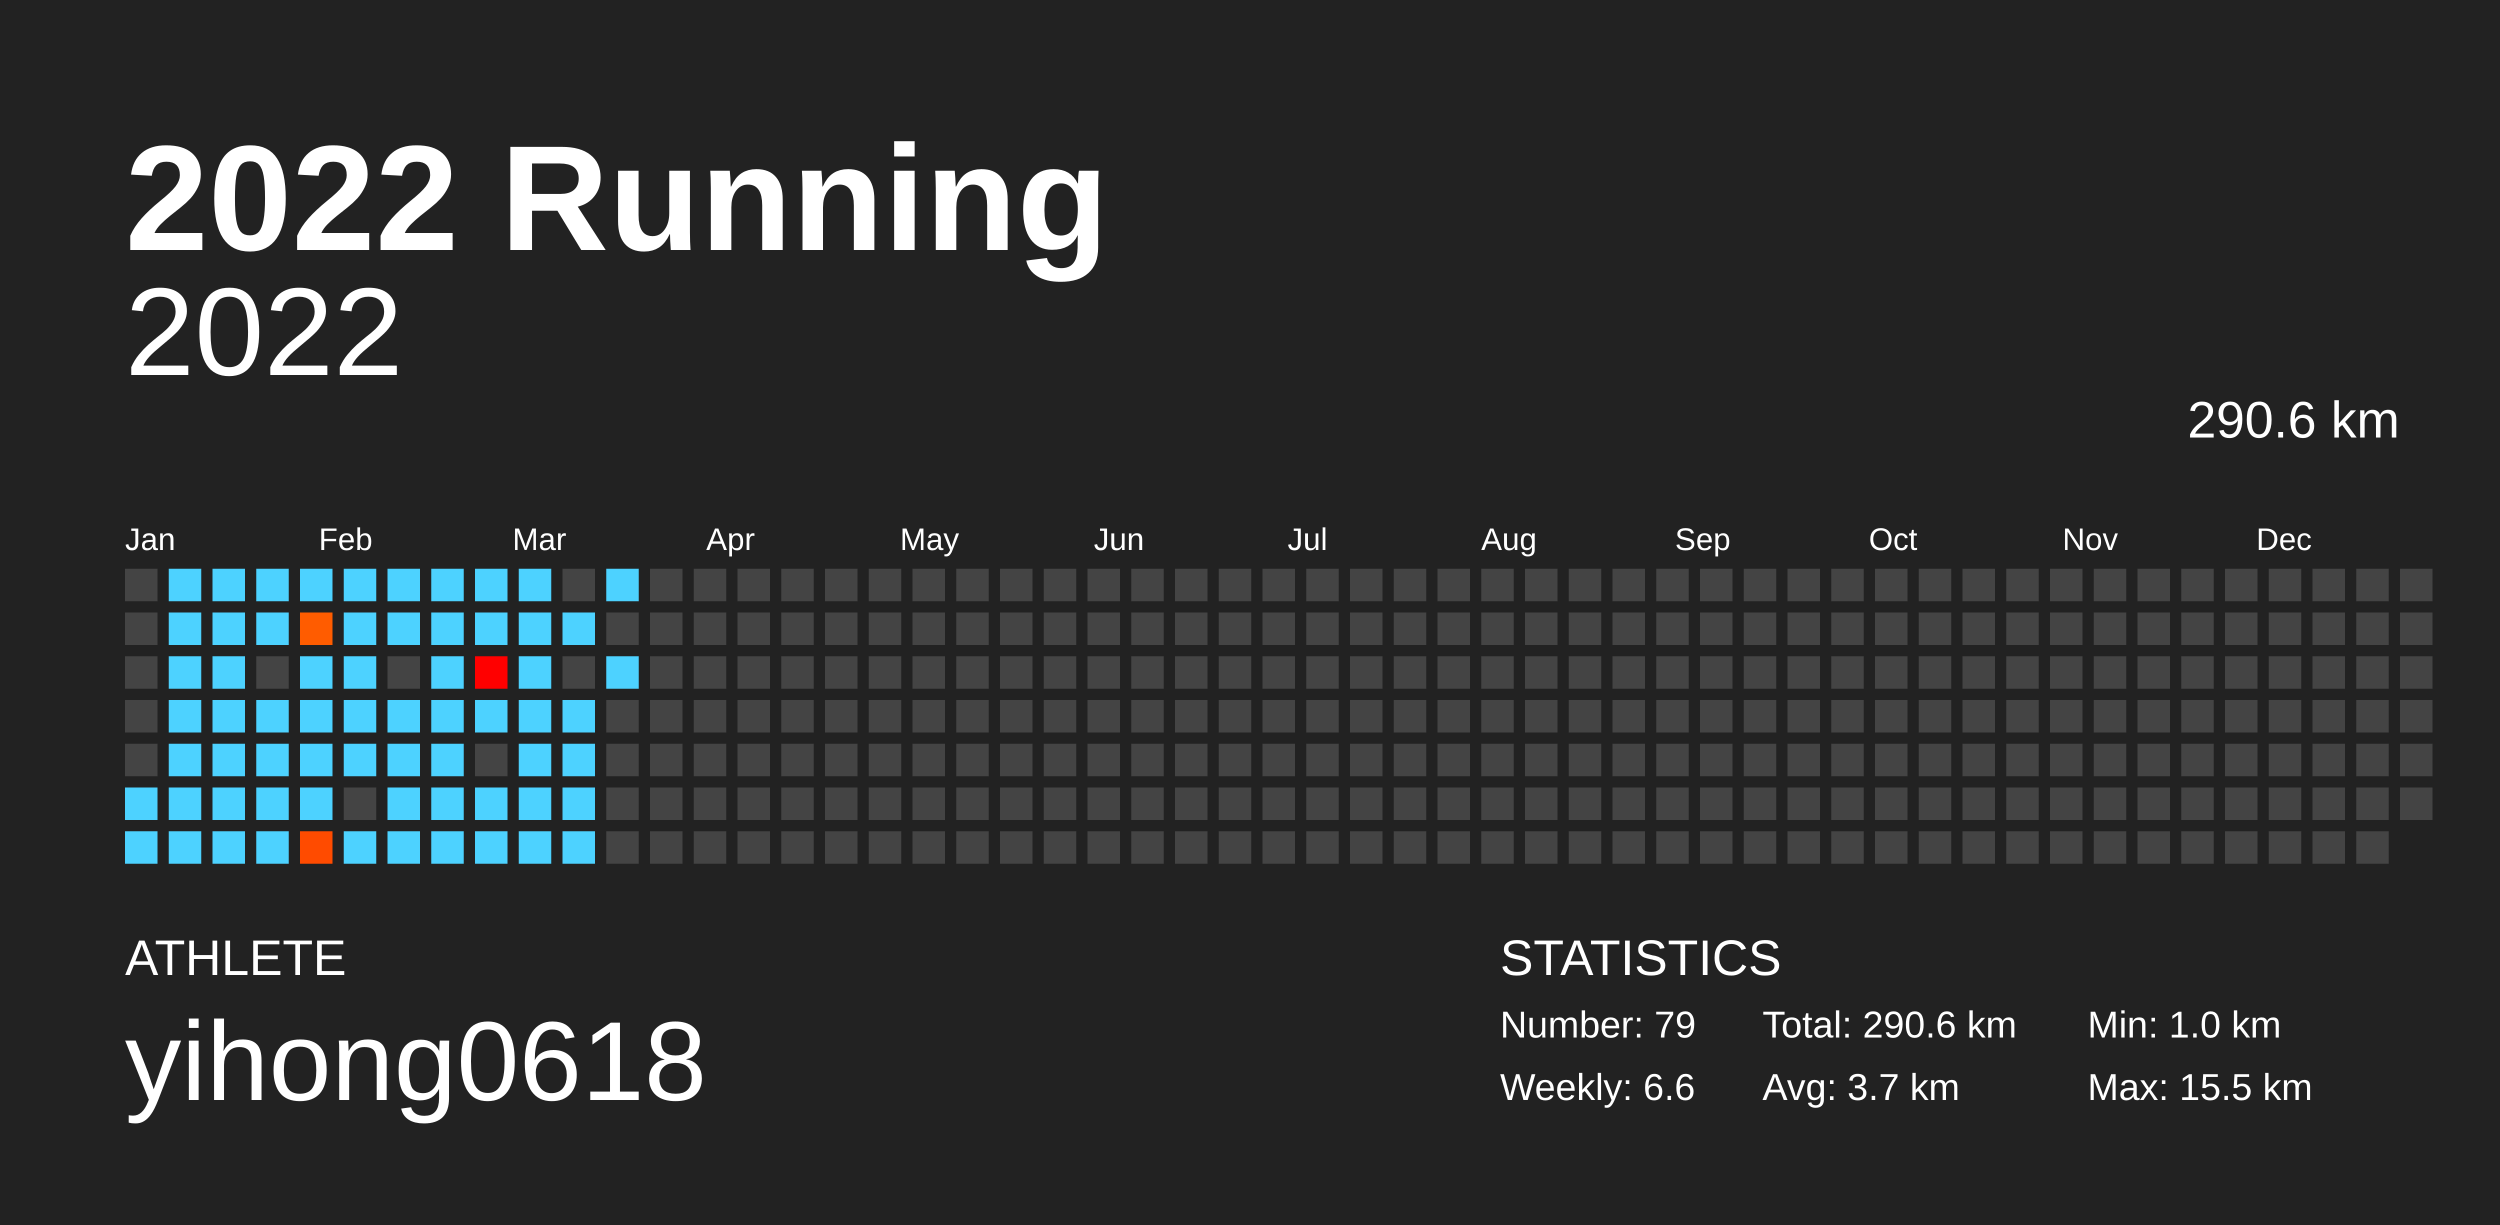
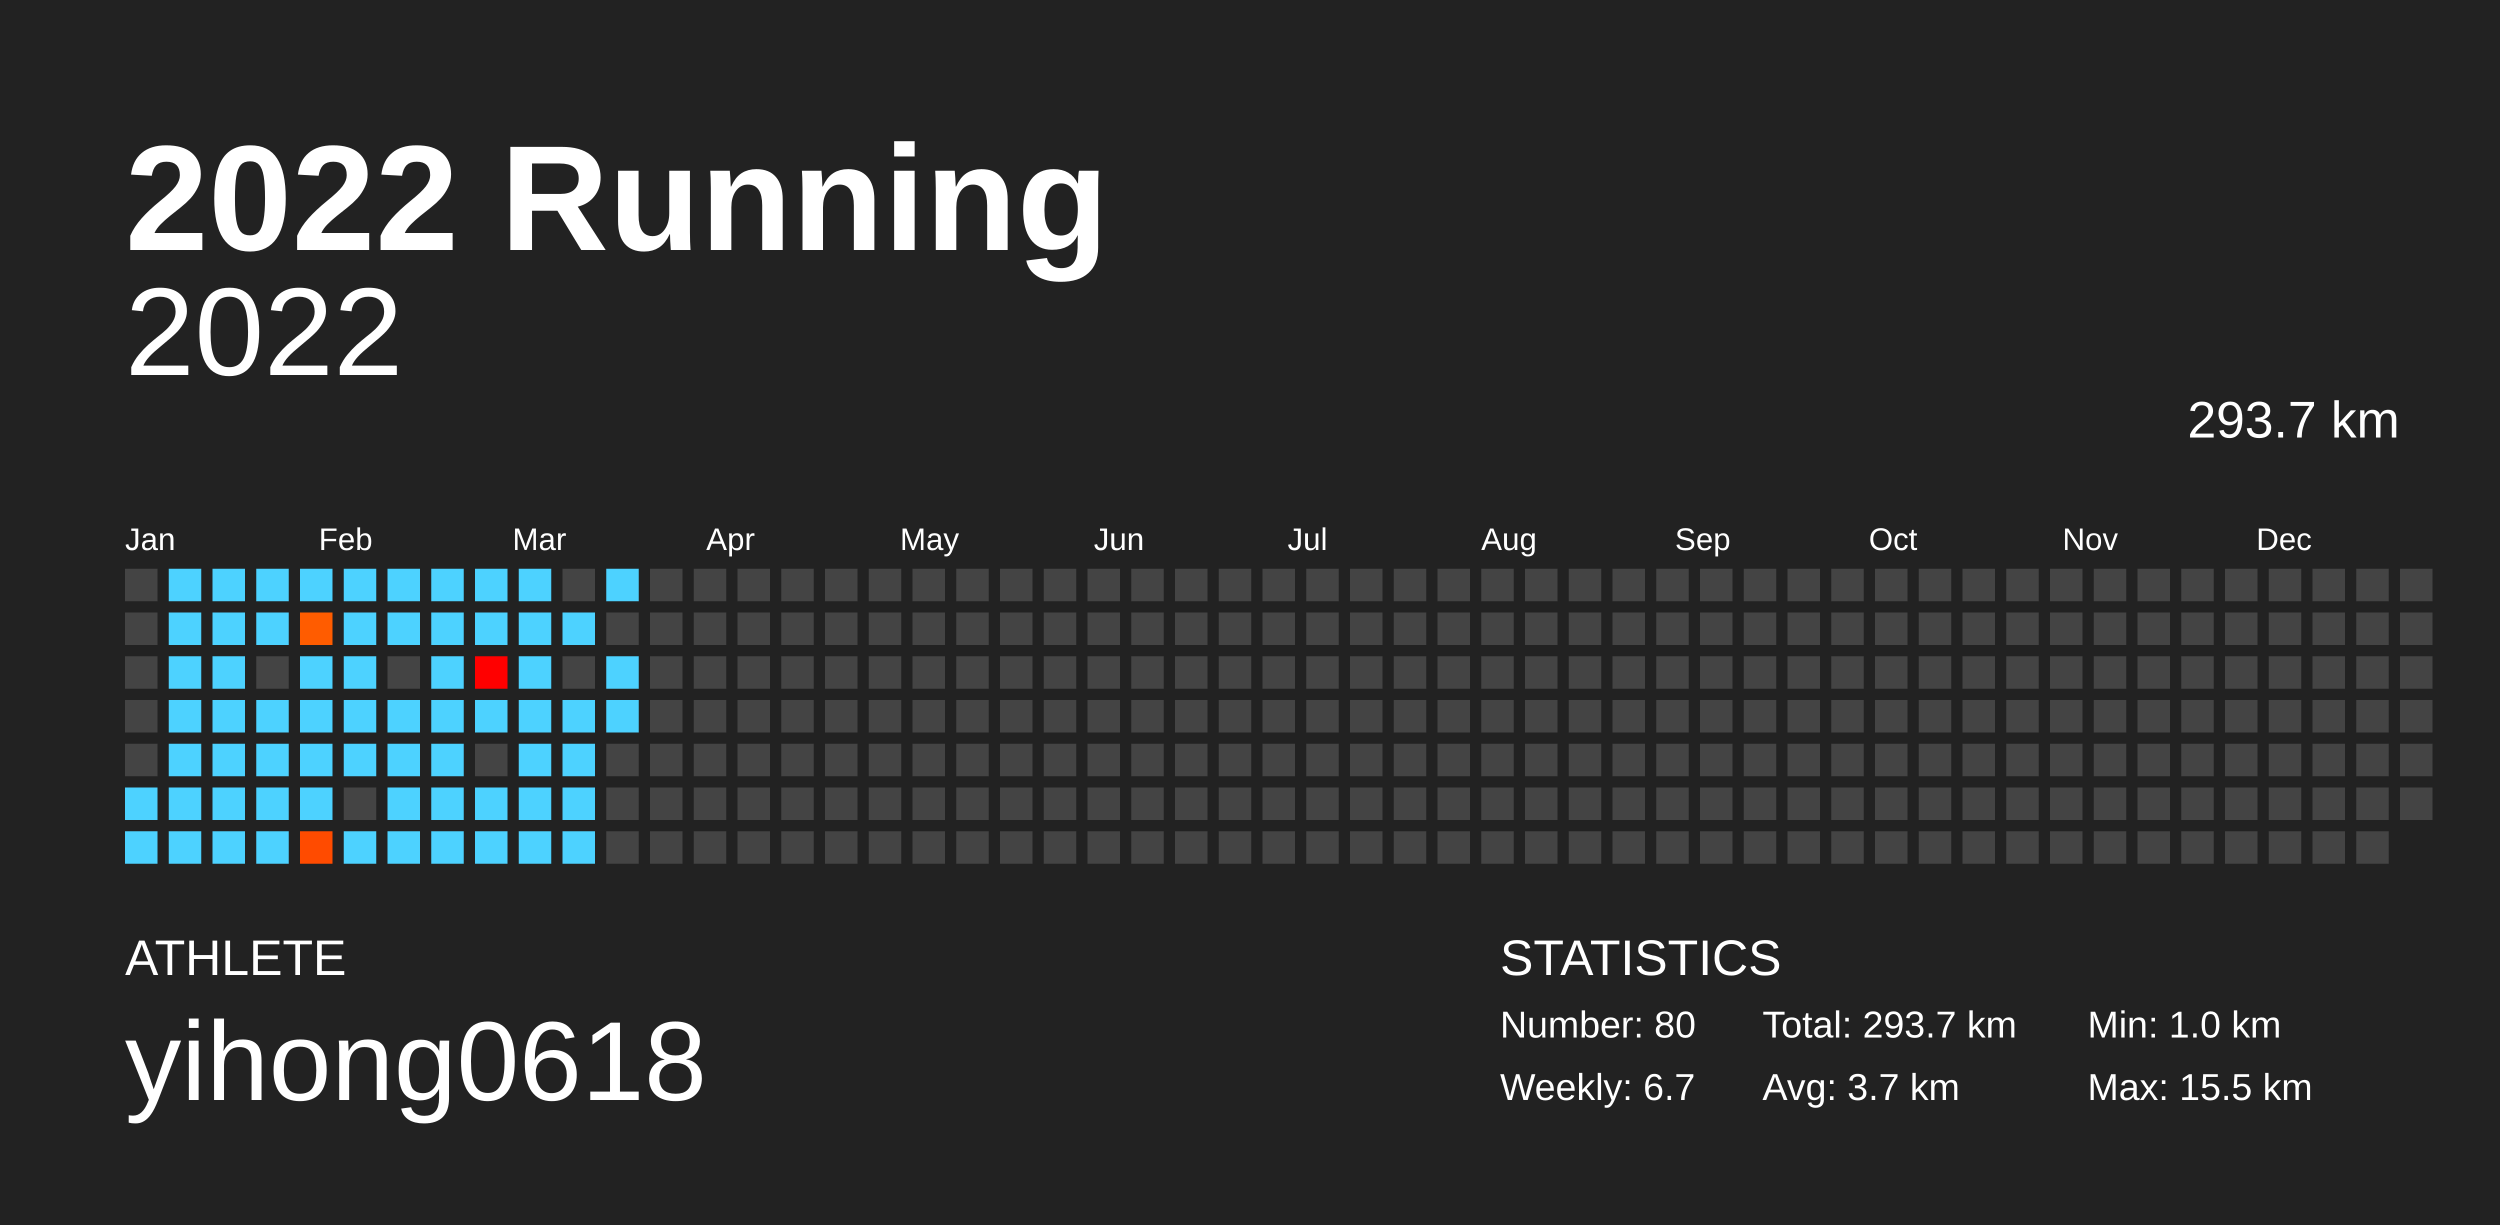
<svg xmlns="http://www.w3.org/2000/svg" baseProfile="full" height="98mm" version="1.1" viewBox="0,0,200,98" width="200mm">
  <defs />
  <rect fill="#222222" height="98" width="200" x="0" y="0" />
  <text fill="#FFFFFF" style="font-size:12px; font-family:Arial; font-weight:bold;" x="10" y="20">2022 Running</text>
  <text fill="#FFFFFF" style="font-size:4px; font-family:Arial" x="10" y="78">ATHLETE</text>
  <text fill="#FFFFFF" style="font-size:9px; font-family:Arial" x="10" y="88">yihong0618</text>
  <text fill="#FFFFFF" style="font-size:4px; font-family:Arial" x="120" y="78">STATISTICS</text>
-   <text fill="#FFFFFF" style="font-size:3px; font-family:Arial" x="120" y="83">Number: 79</text>
-   <text fill="#FFFFFF" style="font-size:3px; font-family:Arial" x="120" y="88">Weekly: 6.6</text>
-   <text fill="#FFFFFF" style="font-size:3px; font-family:Arial" x="141" y="83">Total: 290.6 km</text>
+   <text fill="#FFFFFF" style="font-size:3px; font-family:Arial" x="120" y="83">Number: 80</text>
+   <text fill="#FFFFFF" style="font-size:3px; font-family:Arial" x="120" y="88">Weekly: 6.7</text>
+   <text fill="#FFFFFF" style="font-size:3px; font-family:Arial" x="141" y="83">Total: 293.7 km</text>
  <text fill="#FFFFFF" style="font-size:3px; font-family:Arial" x="141" y="88">Avg: 3.7 km</text>
  <text fill="#FFFFFF" style="font-size:3px; font-family:Arial" x="167" y="83">Min: 1.0 km</text>
  <text fill="#FFFFFF" style="font-size:3px; font-family:Arial" x="167" y="88">Max: 15.5 km</text>
  <text alignment-baseline="hanging" fill="#FFFFFF" style="font-size:10.0px; font-family:Arial;" x="10" y="30">2022</text>
-   <text alignment-baseline="hanging" fill="#FFFFFF" style="font-size:4.125px; font-family:Arial;" x="175" y="35">290.6 km</text>
+   <text alignment-baseline="hanging" fill="#FFFFFF" style="font-size:4.125px; font-family:Arial;" x="175" y="35">293.7 km</text>
  <text fill="#FFFFFF" style="font-size:2.5px; font-family:Arial" x="10.0" y="44">Jan</text>
  <text fill="#FFFFFF" style="font-size:2.5px; font-family:Arial" x="25.5" y="44">Feb</text>
  <text fill="#FFFFFF" style="font-size:2.5px; font-family:Arial" x="41.0" y="44">Mar</text>
  <text fill="#FFFFFF" style="font-size:2.5px; font-family:Arial" x="56.5" y="44">Apr</text>
  <text fill="#FFFFFF" style="font-size:2.5px; font-family:Arial" x="72.0" y="44">May</text>
  <text fill="#FFFFFF" style="font-size:2.5px; font-family:Arial" x="87.5" y="44">Jun</text>
  <text fill="#FFFFFF" style="font-size:2.5px; font-family:Arial" x="103.0" y="44">Jul</text>
  <text fill="#FFFFFF" style="font-size:2.5px; font-family:Arial" x="118.5" y="44">Aug</text>
  <text fill="#FFFFFF" style="font-size:2.5px; font-family:Arial" x="134.0" y="44">Sep</text>
  <text fill="#FFFFFF" style="font-size:2.5px; font-family:Arial" x="149.5" y="44">Oct</text>
  <text fill="#FFFFFF" style="font-size:2.5px; font-family:Arial" x="165.0" y="44">Nov</text>
  <text fill="#FFFFFF" style="font-size:2.5px; font-family:Arial" x="180.5" y="44">Dec</text>
  <rect fill="#444444" height="2.6" width="2.6" x="10.0" y="45.5" />
  <rect fill="#444444" height="2.6" width="2.6" x="10.0" y="49.0" />
  <rect fill="#444444" height="2.6" width="2.6" x="10.0" y="52.5" />
  <rect fill="#444444" height="2.6" width="2.6" x="10.0" y="56.0" />
  <rect fill="#444444" height="2.6" width="2.6" x="10.0" y="59.5" />
  <rect fill="#4dd2ff" height="2.6" width="2.6" x="10.0" y="63.0" />
  <rect fill="#4dd2ff" height="2.6" width="2.6" x="10.0" y="66.5" />
  <rect fill="#4dd2ff" height="2.6" width="2.6" x="13.5" y="45.5" />
  <rect fill="#4dd2ff" height="2.6" width="2.6" x="13.5" y="49.0" />
  <rect fill="#4dd2ff" height="2.6" width="2.6" x="13.5" y="52.5" />
  <rect fill="#4dd2ff" height="2.6" width="2.6" x="13.5" y="56.0" />
  <rect fill="#4dd2ff" height="2.6" width="2.6" x="13.5" y="59.5" />
  <rect fill="#4dd2ff" height="2.6" width="2.6" x="13.5" y="63.0" />
  <rect fill="#4dd2ff" height="2.6" width="2.6" x="13.5" y="66.5" />
  <rect fill="#4dd2ff" height="2.6" width="2.6" x="17.0" y="45.5" />
  <rect fill="#4dd2ff" height="2.6" width="2.6" x="17.0" y="49.0" />
  <rect fill="#4dd2ff" height="2.6" width="2.6" x="17.0" y="52.5" />
  <rect fill="#4dd2ff" height="2.6" width="2.6" x="17.0" y="56.0" />
  <rect fill="#4dd2ff" height="2.6" width="2.6" x="17.0" y="59.5" />
  <rect fill="#4dd2ff" height="2.6" width="2.6" x="17.0" y="63.0" />
  <rect fill="#4dd2ff" height="2.6" width="2.6" x="17.0" y="66.5" />
  <rect fill="#4dd2ff" height="2.6" width="2.6" x="20.5" y="45.5" />
  <rect fill="#4dd2ff" height="2.6" width="2.6" x="20.5" y="49.0" />
  <rect fill="#444444" height="2.6" width="2.6" x="20.5" y="52.5" />
  <rect fill="#4dd2ff" height="2.6" width="2.6" x="20.5" y="56.0" />
  <rect fill="#4dd2ff" height="2.6" width="2.6" x="20.5" y="59.5" />
  <rect fill="#4dd2ff" height="2.6" width="2.6" x="20.5" y="63.0" />
  <rect fill="#4dd2ff" height="2.6" width="2.6" x="20.5" y="66.5" />
  <rect fill="#4dd2ff" height="2.6" width="2.6" x="24.0" y="45.5" />
  <rect fill="#ff5c00" height="2.6" width="2.6" x="24.0" y="49.0" />
  <rect fill="#4dd2ff" height="2.6" width="2.6" x="24.0" y="52.5" />
  <rect fill="#4dd2ff" height="2.6" width="2.6" x="24.0" y="56.0" />
  <rect fill="#4dd2ff" height="2.6" width="2.6" x="24.0" y="59.5" />
  <rect fill="#4dd2ff" height="2.6" width="2.6" x="24.0" y="63.0" />
  <rect fill="#ff4b00" height="2.6" width="2.6" x="24.0" y="66.5" />
  <rect fill="#4dd2ff" height="2.6" width="2.6" x="27.5" y="45.5" />
  <rect fill="#4dd2ff" height="2.6" width="2.6" x="27.5" y="49.0" />
  <rect fill="#4dd2ff" height="2.6" width="2.6" x="27.5" y="52.5" />
  <rect fill="#4dd2ff" height="2.6" width="2.6" x="27.5" y="56.0" />
  <rect fill="#4dd2ff" height="2.6" width="2.6" x="27.5" y="59.5" />
  <rect fill="#444444" height="2.6" width="2.6" x="27.5" y="63.0" />
  <rect fill="#4dd2ff" height="2.6" width="2.6" x="27.5" y="66.5" />
  <rect fill="#4dd2ff" height="2.6" width="2.6" x="31.0" y="45.5" />
  <rect fill="#4dd2ff" height="2.6" width="2.6" x="31.0" y="49.0" />
  <rect fill="#444444" height="2.6" width="2.6" x="31.0" y="52.5" />
  <rect fill="#4dd2ff" height="2.6" width="2.6" x="31.0" y="56.0" />
  <rect fill="#4dd2ff" height="2.6" width="2.6" x="31.0" y="59.5" />
  <rect fill="#4dd2ff" height="2.6" width="2.6" x="31.0" y="63.0" />
  <rect fill="#4dd2ff" height="2.6" width="2.6" x="31.0" y="66.5" />
  <rect fill="#4dd2ff" height="2.6" width="2.6" x="34.5" y="45.5" />
  <rect fill="#4dd2ff" height="2.6" width="2.6" x="34.5" y="49.0" />
  <rect fill="#4dd2ff" height="2.6" width="2.6" x="34.5" y="52.5" />
  <rect fill="#4dd2ff" height="2.6" width="2.6" x="34.5" y="56.0" />
  <rect fill="#4dd2ff" height="2.6" width="2.6" x="34.5" y="59.5" />
  <rect fill="#4dd2ff" height="2.6" width="2.6" x="34.5" y="63.0" />
  <rect fill="#4dd2ff" height="2.6" width="2.6" x="34.5" y="66.5" />
  <rect fill="#4dd2ff" height="2.6" width="2.6" x="38.0" y="45.5" />
  <rect fill="#4dd2ff" height="2.6" width="2.6" x="38.0" y="49.0" />
  <rect fill="#ff0000" height="2.6" width="2.6" x="38.0" y="52.5" />
  <rect fill="#4dd2ff" height="2.6" width="2.6" x="38.0" y="56.0" />
  <rect fill="#444444" height="2.6" width="2.6" x="38.0" y="59.5" />
  <rect fill="#4dd2ff" height="2.6" width="2.6" x="38.0" y="63.0" />
  <rect fill="#4dd2ff" height="2.6" width="2.6" x="38.0" y="66.5" />
  <rect fill="#4dd2ff" height="2.6" width="2.6" x="41.5" y="45.5" />
  <rect fill="#4dd2ff" height="2.6" width="2.6" x="41.5" y="49.0" />
  <rect fill="#4dd2ff" height="2.6" width="2.6" x="41.5" y="52.5" />
  <rect fill="#4dd2ff" height="2.6" width="2.6" x="41.5" y="56.0" />
  <rect fill="#4dd2ff" height="2.6" width="2.6" x="41.5" y="59.5" />
  <rect fill="#4dd2ff" height="2.6" width="2.6" x="41.5" y="63.0" />
  <rect fill="#4dd2ff" height="2.6" width="2.6" x="41.5" y="66.5" />
  <rect fill="#444444" height="2.6" width="2.6" x="45.0" y="45.5" />
  <rect fill="#4dd2ff" height="2.6" width="2.6" x="45.0" y="49.0" />
  <rect fill="#444444" height="2.6" width="2.6" x="45.0" y="52.5" />
  <rect fill="#4dd2ff" height="2.6" width="2.6" x="45.0" y="56.0" />
  <rect fill="#4dd2ff" height="2.6" width="2.6" x="45.0" y="59.5" />
  <rect fill="#4dd2ff" height="2.6" width="2.6" x="45.0" y="63.0" />
  <rect fill="#4dd2ff" height="2.6" width="2.6" x="45.0" y="66.5" />
  <rect fill="#4dd2ff" height="2.6" width="2.6" x="48.5" y="45.5" />
  <rect fill="#444444" height="2.6" width="2.6" x="48.5" y="49.0" />
  <rect fill="#4dd2ff" height="2.6" width="2.6" x="48.5" y="52.5" />
-   <rect fill="#444444" height="2.6" width="2.6" x="48.5" y="56.0" />
+   <rect fill="#4dd2ff" height="2.6" width="2.6" x="48.5" y="56.0" />
  <rect fill="#444444" height="2.6" width="2.6" x="48.5" y="59.5" />
  <rect fill="#444444" height="2.6" width="2.6" x="48.5" y="63.0" />
  <rect fill="#444444" height="2.6" width="2.6" x="48.5" y="66.5" />
  <rect fill="#444444" height="2.6" width="2.6" x="52.0" y="45.5" />
  <rect fill="#444444" height="2.6" width="2.6" x="52.0" y="49.0" />
  <rect fill="#444444" height="2.6" width="2.6" x="52.0" y="52.5" />
  <rect fill="#444444" height="2.6" width="2.6" x="52.0" y="56.0" />
  <rect fill="#444444" height="2.6" width="2.6" x="52.0" y="59.5" />
  <rect fill="#444444" height="2.6" width="2.6" x="52.0" y="63.0" />
  <rect fill="#444444" height="2.6" width="2.6" x="52.0" y="66.5" />
  <rect fill="#444444" height="2.6" width="2.6" x="55.5" y="45.5" />
  <rect fill="#444444" height="2.6" width="2.6" x="55.5" y="49.0" />
  <rect fill="#444444" height="2.6" width="2.6" x="55.5" y="52.5" />
  <rect fill="#444444" height="2.6" width="2.6" x="55.5" y="56.0" />
  <rect fill="#444444" height="2.6" width="2.6" x="55.5" y="59.5" />
  <rect fill="#444444" height="2.6" width="2.6" x="55.5" y="63.0" />
  <rect fill="#444444" height="2.6" width="2.6" x="55.5" y="66.5" />
  <rect fill="#444444" height="2.6" width="2.6" x="59.0" y="45.5" />
  <rect fill="#444444" height="2.6" width="2.6" x="59.0" y="49.0" />
  <rect fill="#444444" height="2.6" width="2.6" x="59.0" y="52.5" />
  <rect fill="#444444" height="2.6" width="2.6" x="59.0" y="56.0" />
  <rect fill="#444444" height="2.6" width="2.6" x="59.0" y="59.5" />
  <rect fill="#444444" height="2.6" width="2.6" x="59.0" y="63.0" />
  <rect fill="#444444" height="2.6" width="2.6" x="59.0" y="66.5" />
  <rect fill="#444444" height="2.6" width="2.6" x="62.5" y="45.5" />
  <rect fill="#444444" height="2.6" width="2.6" x="62.5" y="49.0" />
  <rect fill="#444444" height="2.6" width="2.6" x="62.5" y="52.5" />
  <rect fill="#444444" height="2.6" width="2.6" x="62.5" y="56.0" />
  <rect fill="#444444" height="2.6" width="2.6" x="62.5" y="59.5" />
  <rect fill="#444444" height="2.6" width="2.6" x="62.5" y="63.0" />
  <rect fill="#444444" height="2.6" width="2.6" x="62.5" y="66.5" />
  <rect fill="#444444" height="2.6" width="2.6" x="66.0" y="45.5" />
  <rect fill="#444444" height="2.6" width="2.6" x="66.0" y="49.0" />
  <rect fill="#444444" height="2.6" width="2.6" x="66.0" y="52.5" />
  <rect fill="#444444" height="2.6" width="2.6" x="66.0" y="56.0" />
  <rect fill="#444444" height="2.6" width="2.6" x="66.0" y="59.5" />
  <rect fill="#444444" height="2.6" width="2.6" x="66.0" y="63.0" />
  <rect fill="#444444" height="2.6" width="2.6" x="66.0" y="66.5" />
  <rect fill="#444444" height="2.6" width="2.6" x="69.5" y="45.5" />
  <rect fill="#444444" height="2.6" width="2.6" x="69.5" y="49.0" />
  <rect fill="#444444" height="2.6" width="2.6" x="69.5" y="52.5" />
  <rect fill="#444444" height="2.6" width="2.6" x="69.5" y="56.0" />
  <rect fill="#444444" height="2.6" width="2.6" x="69.5" y="59.5" />
  <rect fill="#444444" height="2.6" width="2.6" x="69.5" y="63.0" />
  <rect fill="#444444" height="2.6" width="2.6" x="69.5" y="66.5" />
  <rect fill="#444444" height="2.6" width="2.6" x="73.0" y="45.5" />
  <rect fill="#444444" height="2.6" width="2.6" x="73.0" y="49.0" />
  <rect fill="#444444" height="2.6" width="2.6" x="73.0" y="52.5" />
  <rect fill="#444444" height="2.6" width="2.6" x="73.0" y="56.0" />
  <rect fill="#444444" height="2.6" width="2.6" x="73.0" y="59.5" />
  <rect fill="#444444" height="2.6" width="2.6" x="73.0" y="63.0" />
  <rect fill="#444444" height="2.6" width="2.6" x="73.0" y="66.5" />
  <rect fill="#444444" height="2.6" width="2.6" x="76.5" y="45.5" />
  <rect fill="#444444" height="2.6" width="2.6" x="76.5" y="49.0" />
  <rect fill="#444444" height="2.6" width="2.6" x="76.5" y="52.5" />
  <rect fill="#444444" height="2.6" width="2.6" x="76.5" y="56.0" />
  <rect fill="#444444" height="2.6" width="2.6" x="76.5" y="59.5" />
  <rect fill="#444444" height="2.6" width="2.6" x="76.5" y="63.0" />
  <rect fill="#444444" height="2.6" width="2.6" x="76.5" y="66.5" />
  <rect fill="#444444" height="2.6" width="2.6" x="80.0" y="45.5" />
  <rect fill="#444444" height="2.6" width="2.6" x="80.0" y="49.0" />
  <rect fill="#444444" height="2.6" width="2.6" x="80.0" y="52.5" />
  <rect fill="#444444" height="2.6" width="2.6" x="80.0" y="56.0" />
  <rect fill="#444444" height="2.6" width="2.6" x="80.0" y="59.5" />
  <rect fill="#444444" height="2.6" width="2.6" x="80.0" y="63.0" />
  <rect fill="#444444" height="2.6" width="2.6" x="80.0" y="66.5" />
  <rect fill="#444444" height="2.6" width="2.6" x="83.5" y="45.5" />
  <rect fill="#444444" height="2.6" width="2.6" x="83.5" y="49.0" />
  <rect fill="#444444" height="2.6" width="2.6" x="83.5" y="52.5" />
  <rect fill="#444444" height="2.6" width="2.6" x="83.5" y="56.0" />
  <rect fill="#444444" height="2.6" width="2.6" x="83.5" y="59.5" />
  <rect fill="#444444" height="2.6" width="2.6" x="83.5" y="63.0" />
  <rect fill="#444444" height="2.6" width="2.6" x="83.5" y="66.5" />
  <rect fill="#444444" height="2.6" width="2.6" x="87.0" y="45.5" />
  <rect fill="#444444" height="2.6" width="2.6" x="87.0" y="49.0" />
  <rect fill="#444444" height="2.6" width="2.6" x="87.0" y="52.5" />
  <rect fill="#444444" height="2.6" width="2.6" x="87.0" y="56.0" />
  <rect fill="#444444" height="2.6" width="2.6" x="87.0" y="59.5" />
  <rect fill="#444444" height="2.6" width="2.6" x="87.0" y="63.0" />
  <rect fill="#444444" height="2.6" width="2.6" x="87.0" y="66.5" />
  <rect fill="#444444" height="2.6" width="2.6" x="90.5" y="45.5" />
  <rect fill="#444444" height="2.6" width="2.6" x="90.5" y="49.0" />
  <rect fill="#444444" height="2.6" width="2.6" x="90.5" y="52.5" />
  <rect fill="#444444" height="2.6" width="2.6" x="90.5" y="56.0" />
  <rect fill="#444444" height="2.6" width="2.6" x="90.5" y="59.5" />
  <rect fill="#444444" height="2.6" width="2.6" x="90.5" y="63.0" />
  <rect fill="#444444" height="2.6" width="2.6" x="90.5" y="66.5" />
  <rect fill="#444444" height="2.6" width="2.6" x="94.0" y="45.5" />
  <rect fill="#444444" height="2.6" width="2.6" x="94.0" y="49.0" />
  <rect fill="#444444" height="2.6" width="2.6" x="94.0" y="52.5" />
  <rect fill="#444444" height="2.6" width="2.6" x="94.0" y="56.0" />
  <rect fill="#444444" height="2.6" width="2.6" x="94.0" y="59.5" />
  <rect fill="#444444" height="2.6" width="2.6" x="94.0" y="63.0" />
  <rect fill="#444444" height="2.6" width="2.6" x="94.0" y="66.5" />
  <rect fill="#444444" height="2.6" width="2.6" x="97.5" y="45.5" />
  <rect fill="#444444" height="2.6" width="2.6" x="97.5" y="49.0" />
  <rect fill="#444444" height="2.6" width="2.6" x="97.5" y="52.5" />
  <rect fill="#444444" height="2.6" width="2.6" x="97.5" y="56.0" />
  <rect fill="#444444" height="2.6" width="2.6" x="97.5" y="59.5" />
  <rect fill="#444444" height="2.6" width="2.6" x="97.5" y="63.0" />
  <rect fill="#444444" height="2.6" width="2.6" x="97.5" y="66.5" />
  <rect fill="#444444" height="2.6" width="2.6" x="101.0" y="45.5" />
  <rect fill="#444444" height="2.6" width="2.6" x="101.0" y="49.0" />
  <rect fill="#444444" height="2.6" width="2.6" x="101.0" y="52.5" />
  <rect fill="#444444" height="2.6" width="2.6" x="101.0" y="56.0" />
  <rect fill="#444444" height="2.6" width="2.6" x="101.0" y="59.5" />
  <rect fill="#444444" height="2.6" width="2.6" x="101.0" y="63.0" />
  <rect fill="#444444" height="2.6" width="2.6" x="101.0" y="66.5" />
  <rect fill="#444444" height="2.6" width="2.6" x="104.5" y="45.5" />
  <rect fill="#444444" height="2.6" width="2.6" x="104.5" y="49.0" />
  <rect fill="#444444" height="2.6" width="2.6" x="104.5" y="52.5" />
  <rect fill="#444444" height="2.6" width="2.6" x="104.5" y="56.0" />
  <rect fill="#444444" height="2.6" width="2.6" x="104.5" y="59.5" />
  <rect fill="#444444" height="2.6" width="2.6" x="104.5" y="63.0" />
  <rect fill="#444444" height="2.6" width="2.6" x="104.5" y="66.5" />
  <rect fill="#444444" height="2.6" width="2.6" x="108.0" y="45.5" />
  <rect fill="#444444" height="2.6" width="2.6" x="108.0" y="49.0" />
  <rect fill="#444444" height="2.6" width="2.6" x="108.0" y="52.5" />
  <rect fill="#444444" height="2.6" width="2.6" x="108.0" y="56.0" />
  <rect fill="#444444" height="2.6" width="2.6" x="108.0" y="59.5" />
  <rect fill="#444444" height="2.6" width="2.6" x="108.0" y="63.0" />
  <rect fill="#444444" height="2.6" width="2.6" x="108.0" y="66.5" />
  <rect fill="#444444" height="2.6" width="2.6" x="111.5" y="45.5" />
  <rect fill="#444444" height="2.6" width="2.6" x="111.5" y="49.0" />
  <rect fill="#444444" height="2.6" width="2.6" x="111.5" y="52.5" />
  <rect fill="#444444" height="2.6" width="2.6" x="111.5" y="56.0" />
  <rect fill="#444444" height="2.6" width="2.6" x="111.5" y="59.5" />
  <rect fill="#444444" height="2.6" width="2.6" x="111.5" y="63.0" />
  <rect fill="#444444" height="2.6" width="2.6" x="111.5" y="66.5" />
  <rect fill="#444444" height="2.6" width="2.6" x="115.0" y="45.5" />
  <rect fill="#444444" height="2.6" width="2.6" x="115.0" y="49.0" />
  <rect fill="#444444" height="2.6" width="2.6" x="115.0" y="52.5" />
  <rect fill="#444444" height="2.6" width="2.6" x="115.0" y="56.0" />
  <rect fill="#444444" height="2.6" width="2.6" x="115.0" y="59.5" />
  <rect fill="#444444" height="2.6" width="2.6" x="115.0" y="63.0" />
  <rect fill="#444444" height="2.6" width="2.6" x="115.0" y="66.5" />
  <rect fill="#444444" height="2.6" width="2.6" x="118.5" y="45.5" />
  <rect fill="#444444" height="2.6" width="2.6" x="118.5" y="49.0" />
  <rect fill="#444444" height="2.6" width="2.6" x="118.5" y="52.5" />
  <rect fill="#444444" height="2.6" width="2.6" x="118.5" y="56.0" />
  <rect fill="#444444" height="2.6" width="2.6" x="118.5" y="59.5" />
  <rect fill="#444444" height="2.6" width="2.6" x="118.5" y="63.0" />
  <rect fill="#444444" height="2.6" width="2.6" x="118.5" y="66.5" />
  <rect fill="#444444" height="2.6" width="2.6" x="122.0" y="45.5" />
  <rect fill="#444444" height="2.6" width="2.6" x="122.0" y="49.0" />
  <rect fill="#444444" height="2.6" width="2.6" x="122.0" y="52.5" />
  <rect fill="#444444" height="2.6" width="2.6" x="122.0" y="56.0" />
  <rect fill="#444444" height="2.6" width="2.6" x="122.0" y="59.5" />
  <rect fill="#444444" height="2.6" width="2.6" x="122.0" y="63.0" />
  <rect fill="#444444" height="2.6" width="2.6" x="122.0" y="66.5" />
  <rect fill="#444444" height="2.6" width="2.6" x="125.5" y="45.5" />
  <rect fill="#444444" height="2.6" width="2.6" x="125.5" y="49.0" />
  <rect fill="#444444" height="2.6" width="2.6" x="125.5" y="52.5" />
  <rect fill="#444444" height="2.6" width="2.6" x="125.5" y="56.0" />
  <rect fill="#444444" height="2.6" width="2.6" x="125.5" y="59.5" />
  <rect fill="#444444" height="2.6" width="2.6" x="125.5" y="63.0" />
  <rect fill="#444444" height="2.6" width="2.6" x="125.5" y="66.5" />
  <rect fill="#444444" height="2.6" width="2.6" x="129.0" y="45.5" />
  <rect fill="#444444" height="2.6" width="2.6" x="129.0" y="49.0" />
  <rect fill="#444444" height="2.6" width="2.6" x="129.0" y="52.5" />
  <rect fill="#444444" height="2.6" width="2.6" x="129.0" y="56.0" />
  <rect fill="#444444" height="2.6" width="2.6" x="129.0" y="59.5" />
  <rect fill="#444444" height="2.6" width="2.6" x="129.0" y="63.0" />
  <rect fill="#444444" height="2.6" width="2.6" x="129.0" y="66.5" />
  <rect fill="#444444" height="2.6" width="2.6" x="132.5" y="45.5" />
  <rect fill="#444444" height="2.6" width="2.6" x="132.5" y="49.0" />
  <rect fill="#444444" height="2.6" width="2.6" x="132.5" y="52.5" />
  <rect fill="#444444" height="2.6" width="2.6" x="132.5" y="56.0" />
  <rect fill="#444444" height="2.6" width="2.6" x="132.5" y="59.5" />
  <rect fill="#444444" height="2.6" width="2.6" x="132.5" y="63.0" />
  <rect fill="#444444" height="2.6" width="2.6" x="132.5" y="66.5" />
  <rect fill="#444444" height="2.6" width="2.6" x="136.0" y="45.5" />
  <rect fill="#444444" height="2.6" width="2.6" x="136.0" y="49.0" />
  <rect fill="#444444" height="2.6" width="2.6" x="136.0" y="52.5" />
  <rect fill="#444444" height="2.6" width="2.6" x="136.0" y="56.0" />
  <rect fill="#444444" height="2.6" width="2.6" x="136.0" y="59.5" />
  <rect fill="#444444" height="2.6" width="2.6" x="136.0" y="63.0" />
  <rect fill="#444444" height="2.6" width="2.6" x="136.0" y="66.5" />
  <rect fill="#444444" height="2.6" width="2.6" x="139.5" y="45.5" />
  <rect fill="#444444" height="2.6" width="2.6" x="139.5" y="49.0" />
  <rect fill="#444444" height="2.6" width="2.6" x="139.5" y="52.5" />
  <rect fill="#444444" height="2.6" width="2.6" x="139.5" y="56.0" />
  <rect fill="#444444" height="2.6" width="2.6" x="139.5" y="59.5" />
  <rect fill="#444444" height="2.6" width="2.6" x="139.5" y="63.0" />
  <rect fill="#444444" height="2.6" width="2.6" x="139.5" y="66.5" />
  <rect fill="#444444" height="2.6" width="2.6" x="143.0" y="45.5" />
  <rect fill="#444444" height="2.6" width="2.6" x="143.0" y="49.0" />
  <rect fill="#444444" height="2.6" width="2.6" x="143.0" y="52.5" />
  <rect fill="#444444" height="2.6" width="2.6" x="143.0" y="56.0" />
  <rect fill="#444444" height="2.6" width="2.6" x="143.0" y="59.5" />
  <rect fill="#444444" height="2.6" width="2.6" x="143.0" y="63.0" />
  <rect fill="#444444" height="2.6" width="2.6" x="143.0" y="66.5" />
  <rect fill="#444444" height="2.6" width="2.6" x="146.5" y="45.5" />
  <rect fill="#444444" height="2.6" width="2.6" x="146.5" y="49.0" />
  <rect fill="#444444" height="2.6" width="2.6" x="146.5" y="52.5" />
  <rect fill="#444444" height="2.6" width="2.6" x="146.5" y="56.0" />
  <rect fill="#444444" height="2.6" width="2.6" x="146.5" y="59.5" />
  <rect fill="#444444" height="2.6" width="2.6" x="146.5" y="63.0" />
  <rect fill="#444444" height="2.6" width="2.6" x="146.5" y="66.5" />
  <rect fill="#444444" height="2.6" width="2.6" x="150.0" y="45.5" />
  <rect fill="#444444" height="2.6" width="2.6" x="150.0" y="49.0" />
  <rect fill="#444444" height="2.6" width="2.6" x="150.0" y="52.5" />
  <rect fill="#444444" height="2.6" width="2.6" x="150.0" y="56.0" />
  <rect fill="#444444" height="2.6" width="2.6" x="150.0" y="59.5" />
  <rect fill="#444444" height="2.6" width="2.6" x="150.0" y="63.0" />
  <rect fill="#444444" height="2.6" width="2.6" x="150.0" y="66.5" />
  <rect fill="#444444" height="2.6" width="2.6" x="153.5" y="45.5" />
  <rect fill="#444444" height="2.6" width="2.6" x="153.5" y="49.0" />
  <rect fill="#444444" height="2.6" width="2.6" x="153.5" y="52.5" />
  <rect fill="#444444" height="2.6" width="2.6" x="153.5" y="56.0" />
  <rect fill="#444444" height="2.6" width="2.6" x="153.5" y="59.5" />
  <rect fill="#444444" height="2.6" width="2.6" x="153.5" y="63.0" />
  <rect fill="#444444" height="2.6" width="2.6" x="153.5" y="66.5" />
  <rect fill="#444444" height="2.6" width="2.6" x="157.0" y="45.5" />
  <rect fill="#444444" height="2.6" width="2.6" x="157.0" y="49.0" />
  <rect fill="#444444" height="2.6" width="2.6" x="157.0" y="52.5" />
  <rect fill="#444444" height="2.6" width="2.6" x="157.0" y="56.0" />
  <rect fill="#444444" height="2.6" width="2.6" x="157.0" y="59.5" />
  <rect fill="#444444" height="2.6" width="2.6" x="157.0" y="63.0" />
  <rect fill="#444444" height="2.6" width="2.6" x="157.0" y="66.5" />
  <rect fill="#444444" height="2.6" width="2.6" x="160.5" y="45.5" />
  <rect fill="#444444" height="2.6" width="2.6" x="160.5" y="49.0" />
  <rect fill="#444444" height="2.6" width="2.6" x="160.5" y="52.5" />
  <rect fill="#444444" height="2.6" width="2.6" x="160.5" y="56.0" />
  <rect fill="#444444" height="2.6" width="2.6" x="160.5" y="59.5" />
  <rect fill="#444444" height="2.6" width="2.6" x="160.5" y="63.0" />
  <rect fill="#444444" height="2.6" width="2.6" x="160.5" y="66.5" />
  <rect fill="#444444" height="2.6" width="2.6" x="164.0" y="45.5" />
  <rect fill="#444444" height="2.6" width="2.6" x="164.0" y="49.0" />
  <rect fill="#444444" height="2.6" width="2.6" x="164.0" y="52.5" />
  <rect fill="#444444" height="2.6" width="2.6" x="164.0" y="56.0" />
  <rect fill="#444444" height="2.6" width="2.6" x="164.0" y="59.5" />
  <rect fill="#444444" height="2.6" width="2.6" x="164.0" y="63.0" />
  <rect fill="#444444" height="2.6" width="2.6" x="164.0" y="66.5" />
  <rect fill="#444444" height="2.6" width="2.6" x="167.5" y="45.5" />
  <rect fill="#444444" height="2.6" width="2.6" x="167.5" y="49.0" />
  <rect fill="#444444" height="2.6" width="2.6" x="167.5" y="52.5" />
  <rect fill="#444444" height="2.6" width="2.6" x="167.5" y="56.0" />
  <rect fill="#444444" height="2.6" width="2.6" x="167.5" y="59.5" />
  <rect fill="#444444" height="2.6" width="2.6" x="167.5" y="63.0" />
  <rect fill="#444444" height="2.6" width="2.6" x="167.5" y="66.5" />
  <rect fill="#444444" height="2.6" width="2.6" x="171.0" y="45.5" />
  <rect fill="#444444" height="2.6" width="2.6" x="171.0" y="49.0" />
  <rect fill="#444444" height="2.6" width="2.6" x="171.0" y="52.5" />
  <rect fill="#444444" height="2.6" width="2.6" x="171.0" y="56.0" />
  <rect fill="#444444" height="2.6" width="2.6" x="171.0" y="59.5" />
  <rect fill="#444444" height="2.6" width="2.6" x="171.0" y="63.0" />
  <rect fill="#444444" height="2.6" width="2.6" x="171.0" y="66.5" />
  <rect fill="#444444" height="2.6" width="2.6" x="174.5" y="45.5" />
  <rect fill="#444444" height="2.6" width="2.6" x="174.5" y="49.0" />
  <rect fill="#444444" height="2.6" width="2.6" x="174.5" y="52.5" />
  <rect fill="#444444" height="2.6" width="2.6" x="174.5" y="56.0" />
  <rect fill="#444444" height="2.6" width="2.6" x="174.5" y="59.5" />
  <rect fill="#444444" height="2.6" width="2.6" x="174.5" y="63.0" />
  <rect fill="#444444" height="2.6" width="2.6" x="174.5" y="66.5" />
  <rect fill="#444444" height="2.6" width="2.6" x="178.0" y="45.5" />
  <rect fill="#444444" height="2.6" width="2.6" x="178.0" y="49.0" />
  <rect fill="#444444" height="2.6" width="2.6" x="178.0" y="52.5" />
  <rect fill="#444444" height="2.6" width="2.6" x="178.0" y="56.0" />
  <rect fill="#444444" height="2.6" width="2.6" x="178.0" y="59.5" />
  <rect fill="#444444" height="2.6" width="2.6" x="178.0" y="63.0" />
  <rect fill="#444444" height="2.6" width="2.6" x="178.0" y="66.5" />
  <rect fill="#444444" height="2.6" width="2.6" x="181.5" y="45.5" />
  <rect fill="#444444" height="2.6" width="2.6" x="181.5" y="49.0" />
  <rect fill="#444444" height="2.6" width="2.6" x="181.5" y="52.5" />
  <rect fill="#444444" height="2.6" width="2.6" x="181.5" y="56.0" />
  <rect fill="#444444" height="2.6" width="2.6" x="181.5" y="59.5" />
  <rect fill="#444444" height="2.6" width="2.6" x="181.5" y="63.0" />
  <rect fill="#444444" height="2.6" width="2.6" x="181.5" y="66.5" />
  <rect fill="#444444" height="2.6" width="2.6" x="185.0" y="45.5" />
  <rect fill="#444444" height="2.6" width="2.6" x="185.0" y="49.0" />
  <rect fill="#444444" height="2.6" width="2.6" x="185.0" y="52.5" />
  <rect fill="#444444" height="2.6" width="2.6" x="185.0" y="56.0" />
  <rect fill="#444444" height="2.6" width="2.6" x="185.0" y="59.5" />
  <rect fill="#444444" height="2.6" width="2.6" x="185.0" y="63.0" />
  <rect fill="#444444" height="2.6" width="2.6" x="185.0" y="66.5" />
  <rect fill="#444444" height="2.6" width="2.6" x="188.5" y="45.5" />
  <rect fill="#444444" height="2.6" width="2.6" x="188.5" y="49.0" />
  <rect fill="#444444" height="2.6" width="2.6" x="188.5" y="52.5" />
  <rect fill="#444444" height="2.6" width="2.6" x="188.5" y="56.0" />
  <rect fill="#444444" height="2.6" width="2.6" x="188.5" y="59.5" />
  <rect fill="#444444" height="2.6" width="2.6" x="188.5" y="63.0" />
  <rect fill="#444444" height="2.6" width="2.6" x="188.5" y="66.5" />
  <rect fill="#444444" height="2.6" width="2.6" x="192.0" y="45.5" />
  <rect fill="#444444" height="2.6" width="2.6" x="192.0" y="49.0" />
  <rect fill="#444444" height="2.6" width="2.6" x="192.0" y="52.5" />
  <rect fill="#444444" height="2.6" width="2.6" x="192.0" y="56.0" />
  <rect fill="#444444" height="2.6" width="2.6" x="192.0" y="59.5" />
  <rect fill="#444444" height="2.6" width="2.6" x="192.0" y="63.0" />
</svg>
